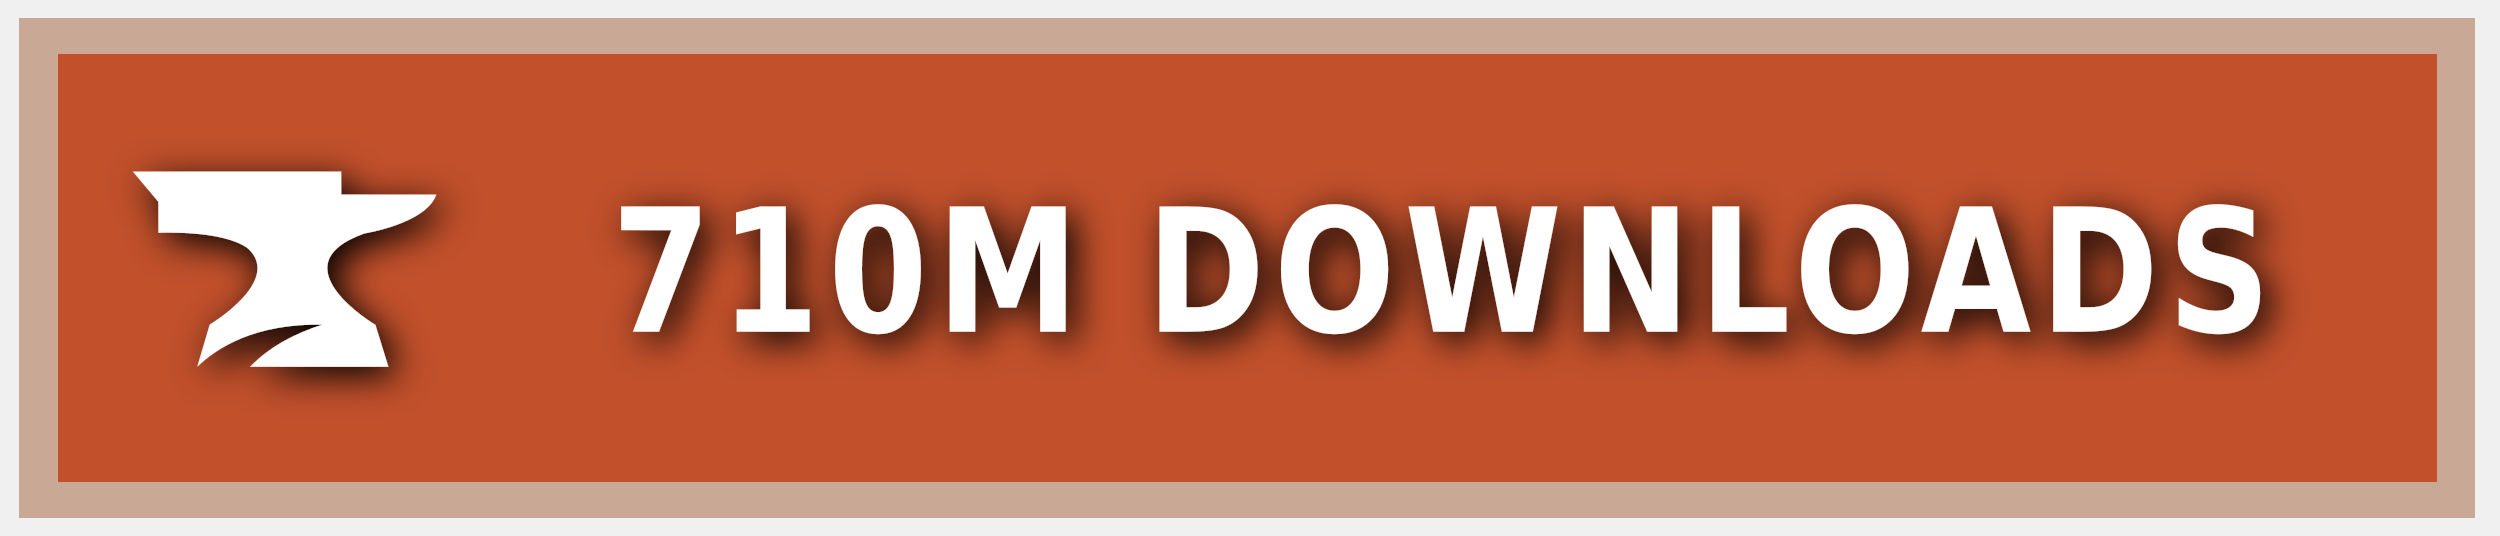
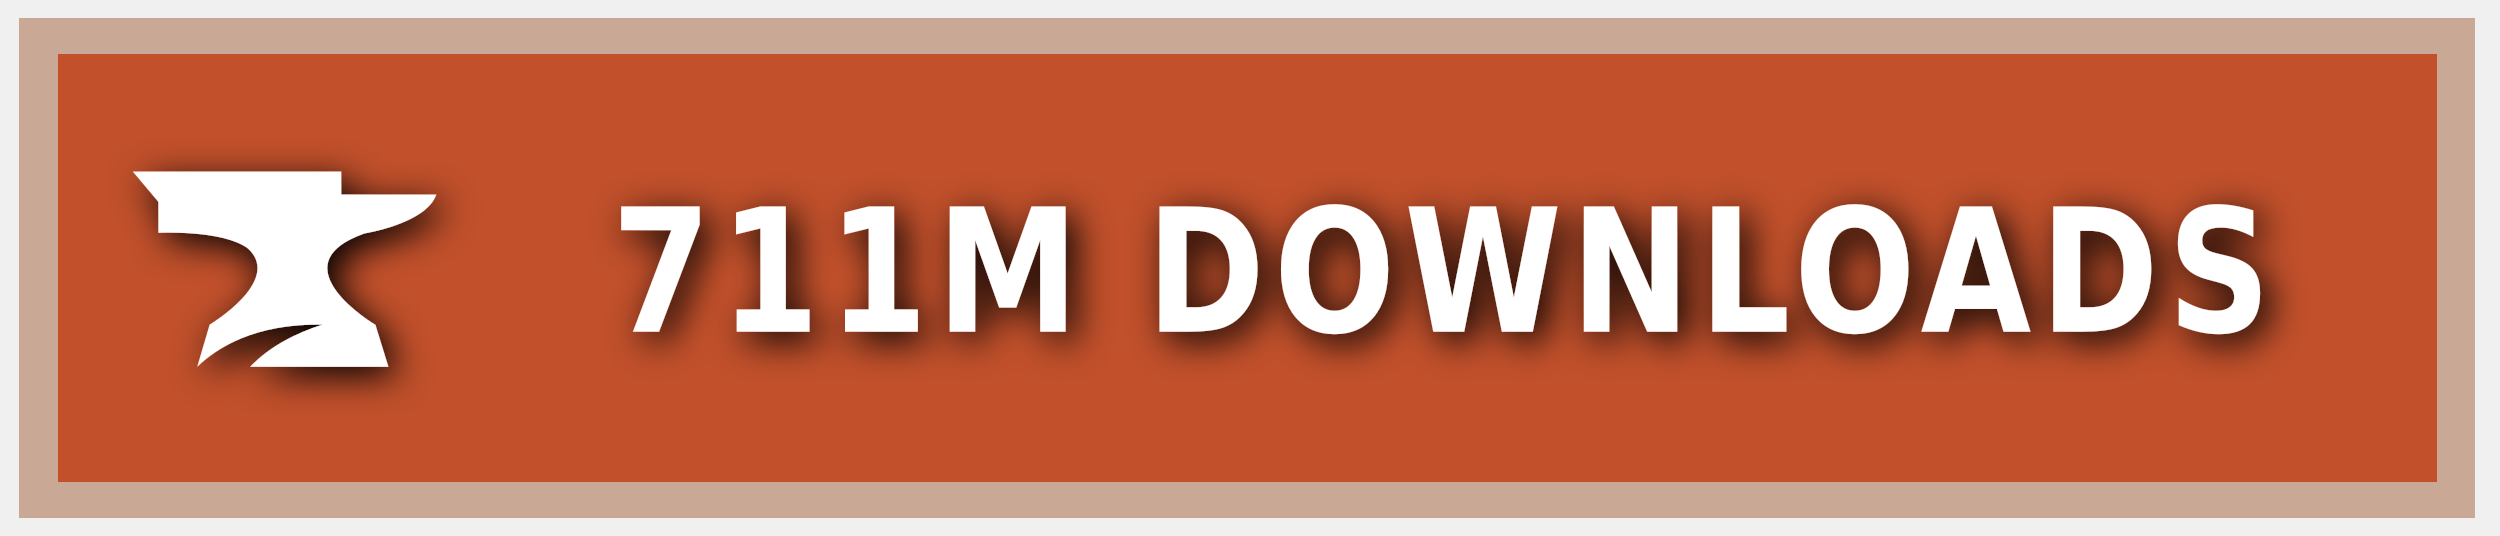
<svg xmlns="http://www.w3.org/2000/svg" xmlns:ns1="https://boxy-svg.com" width="140" height="30" role="img" aria-label="CURSEFORGE">
  <style> g:not(.noshadow) { filter: drop-shadow(0.5px 0.5px 1.0px black); } </style>
  <defs>
    <ns1:guide x="121.656" y="10.118" angle="90" />
    <ns1:guide x="127.198" y="17.628" angle="90" />
    <ns1:guide x="8.199" y="-3.08" angle="0" />
    <ns1:guide x="20.449" y="-4.101" angle="0" />
  </defs>
  <g class="noshadow" shape-rendering="crispEdges" style="" transform="matrix(1.074564, 0, 0, 1, 0, 0)">
    <rect x="1" y="1" width="128" height="28" style="fill: #F16436;" />
    <rect x="1" y="1" width="128" height="28" style="fill: rgba(0, 0, 0, 0.2);" />
    <rect x="2" y="2" width="126" height="26" style="fill: none; stroke-width:2px; stroke: rgba(211, 255, 255, 0.5);" />
  </g>
  <g style="" transform="matrix(1, 0, 0, 1, 1, 1)">
    <path class="st1" d="M 19.416 12.071 C 19.416 12.071 22.882 11.52 23.433 9.895 L 18.11 9.895 L 18.11 8.604 L 6.433 8.604 L 7.868 10.301 L 7.868 12.041 C 7.868 12.041 11.495 11.853 12.903 12.927 C 14.832 14.74 10.741 17.177 10.741 17.177 L 10.044 19.541 C 11.147 18.482 13.236 17.119 17.065 17.177 C 15.615 17.641 14.135 18.366 13.005 19.541 L 20.75 19.541 L 20.024 17.191 C 20.01 17.191 14.396 13.841 19.416 12.071 Z" style="fill: rgb(255, 255, 255);" />
  </g>
  <g fill="#fff" text-anchor="middle" font-family="Verdana,Geneva,DejaVu Sans,sans-serif" text-rendering="geometricPrecision" font-size="100" transform="matrix(1, 0, 0, 1, 13, 0)">
-     <text style="font-size: 80px; font-weight: 700; white-space: pre;" transform="matrix(0.1, 0, 0, 0.120296, 0, -3.678133)" x="677" y="185" letter-spacing="5">710M DOWNLOADS</text>
+     <text style="font-size: 80px; font-weight: 700; white-space: pre;" transform="matrix(0.1, 0, 0, 0.120296, 0, -3.678133)" x="677" y="185" letter-spacing="5">711M DOWNLOADS</text>
  </g>
</svg>
